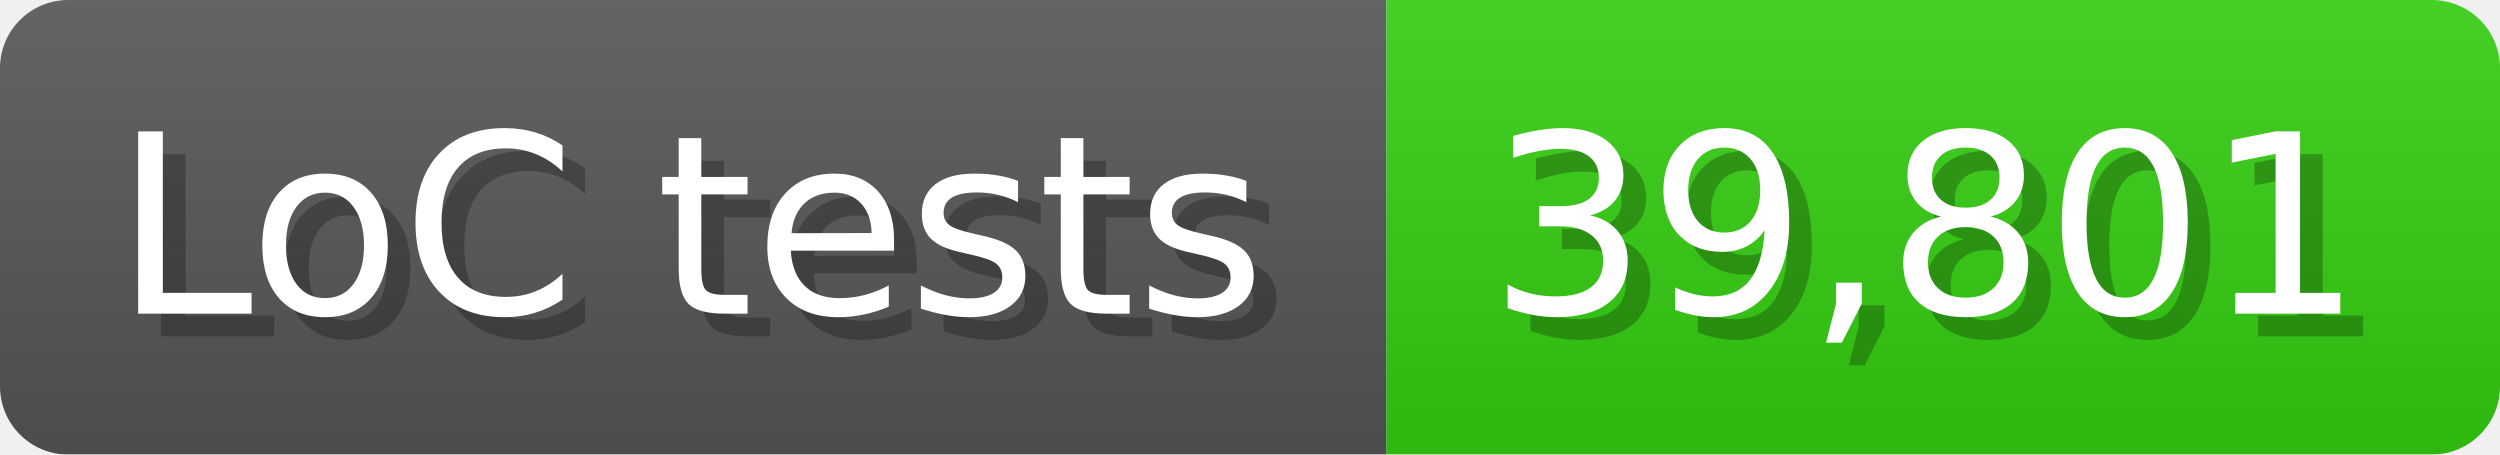
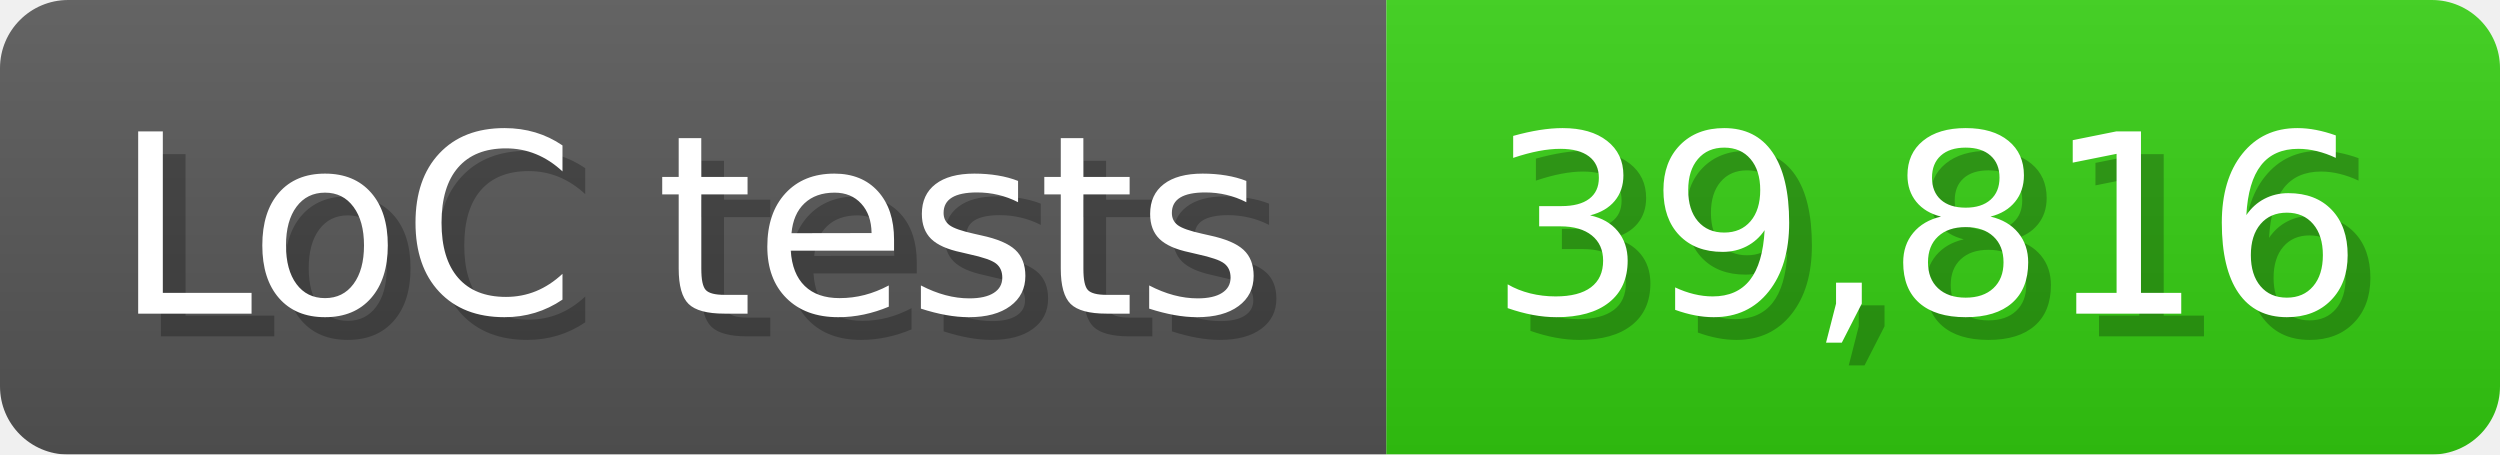
<svg xmlns="http://www.w3.org/2000/svg" width="110" height="20" viewBox="0 0 1100 200">
  <linearGradient id="a" x2="0" y2="100%">
    <stop offset="0" stop-opacity=".1" stop-color="#EEE" />
    <stop offset="1" stop-opacity=".1" />
  </linearGradient>
  <mask id="m">
    <rect width="1100" height="200" rx="30" fill="#FFF" />
  </mask>
  <g mask="url(#m)">
    <rect width="610" height="200" fill="#555" />
    <rect width="490" height="200" fill="#3C1" x="610" />
    <rect width="1100" height="200" fill="url(#a)" />
  </g>
  <g fill="#fff" text-anchor="start" font-family="Verdana,DejaVu Sans,sans-serif" font-size="110">
    <text x="60" y="148" textLength="510" fill="#000" opacity="0.25">LoC tests</text>
    <text x="50" y="138" textLength="510">LoC tests</text>
-     <text x="665" y="148" textLength="390" fill="#000" opacity="0.25">39,801</text>
-     <text x="655" y="138" textLength="390">39,801</text>
+     <text x="665" y="148" textLength="390" fill="#000" opacity="0.25">39,816</text>
+     <text x="655" y="138" textLength="390">39,816</text>
  </g>
</svg>
